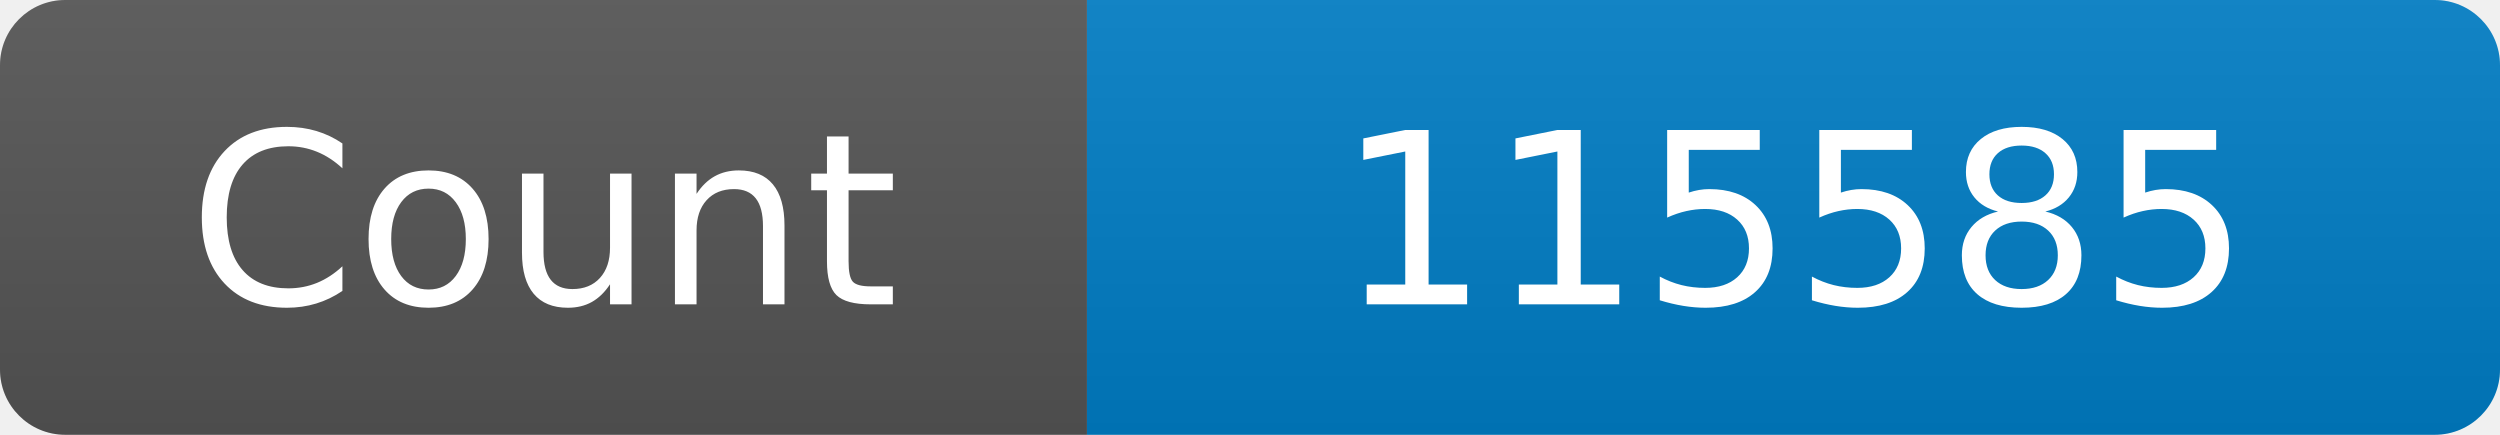
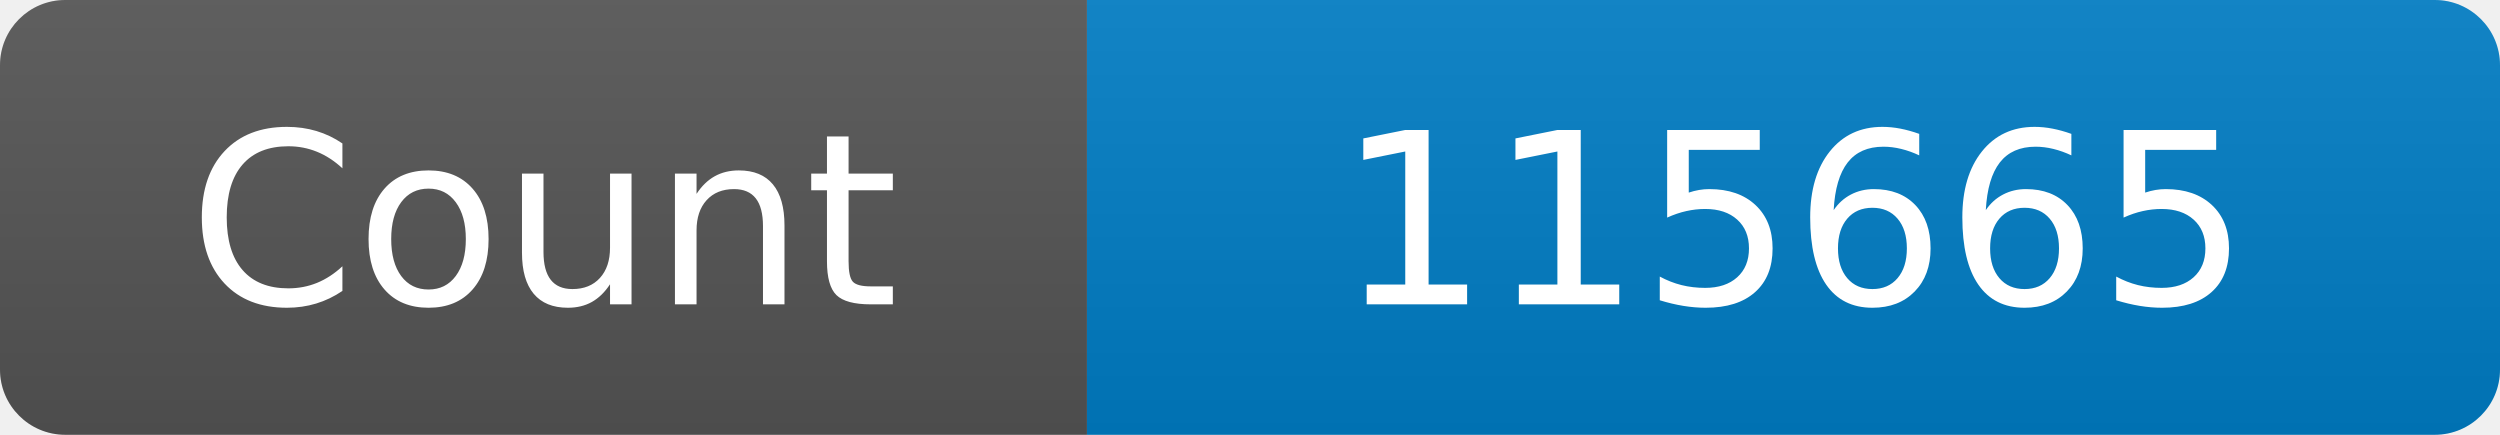
<svg xmlns="http://www.w3.org/2000/svg" width="115" height="20" role="img" aria-label="Maintained?: yes">
  <linearGradient id="s" x2="0" y2="100%">
    <stop offset="0" stop-color="#bbb" stop-opacity=".1" />
    <stop offset="1" stop-opacity=".1" />
  </linearGradient>
  <clipPath id="r">
    <rect width="115" height="20" rx="3" fill="#fff" />
  </clipPath>
  <g clip-path="url(#r)">
    <rect width="50" height="20" fill="#555" />
    <rect x="50" width="160" height="20" fill="#007ec6" />
    <rect width="115" height="20" fill="url(#s)" />
  </g>
  <g fill="#fff" text-anchor="middle" font-family="Verdana,Geneva,DejaVu Sans,sans-serif" font-size="110">
    <text x="250" y="140" transform="scale(.1)" fill="#fff">Count</text>
-     <text x="825" y="140" transform="scale(.1)" fill="#fff">115585</text>
+     <text x="825" y="140" transform="scale(.1)" fill="#fff">115665</text>
  </g>
</svg>
